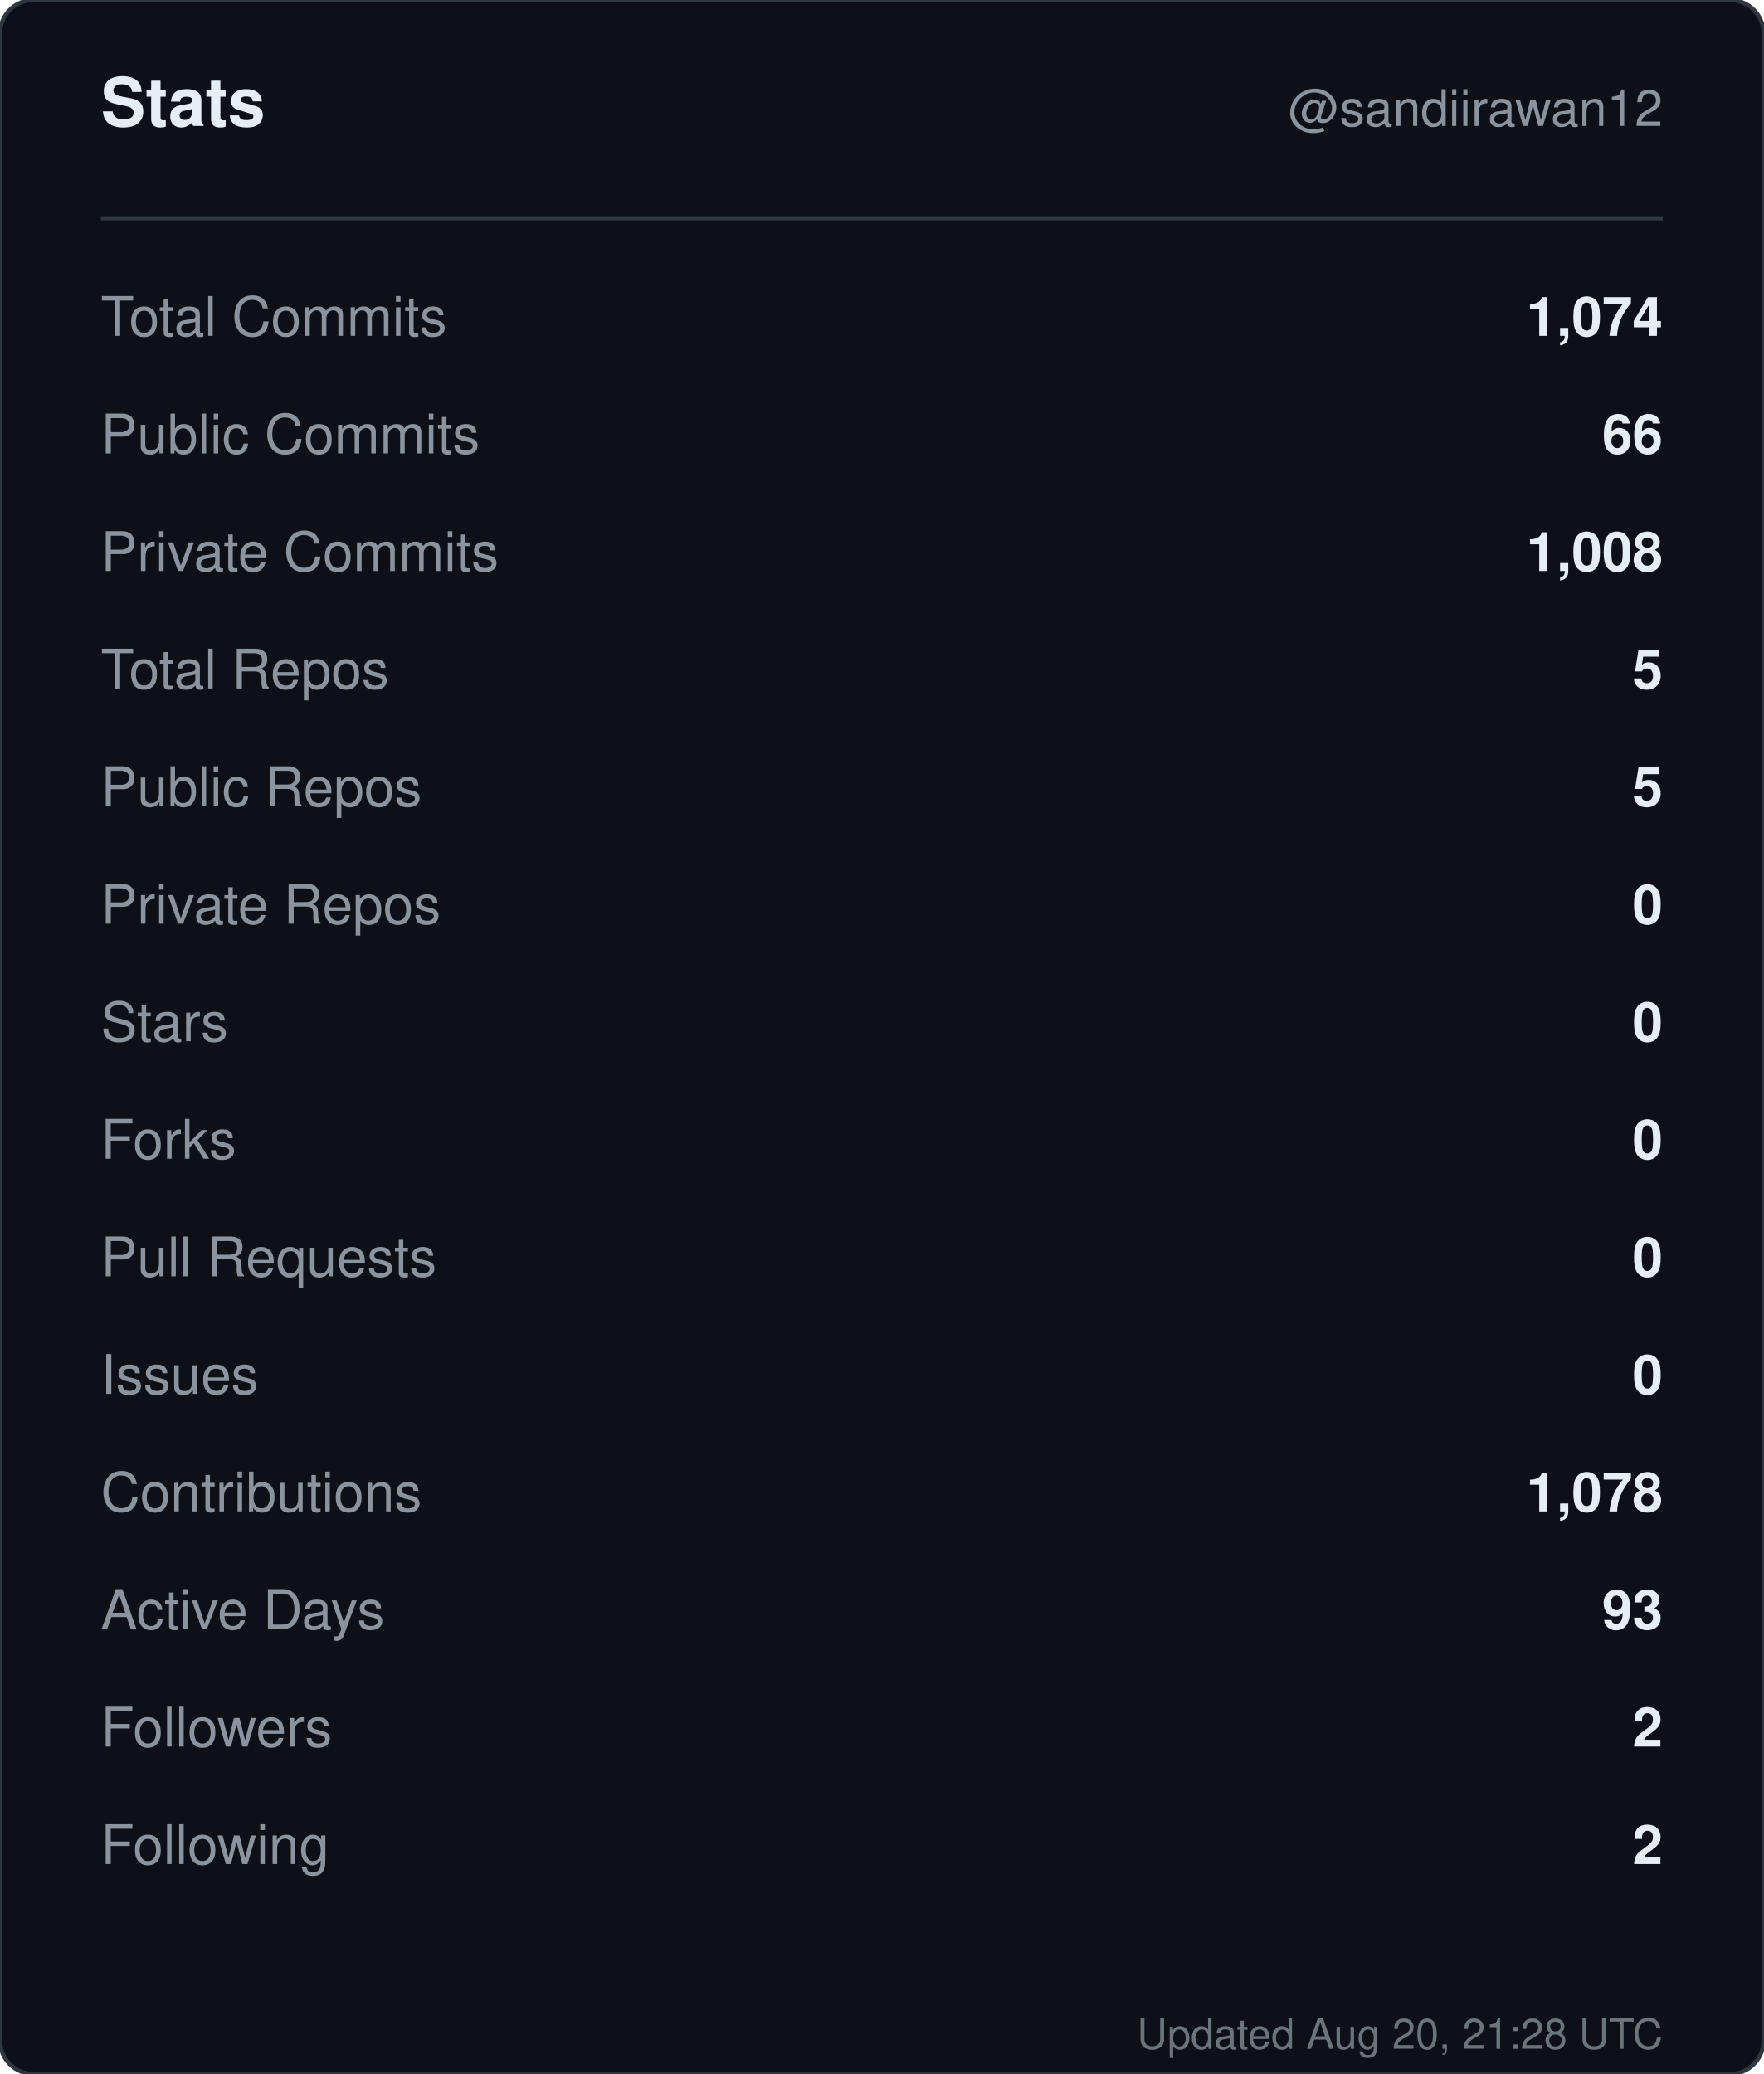
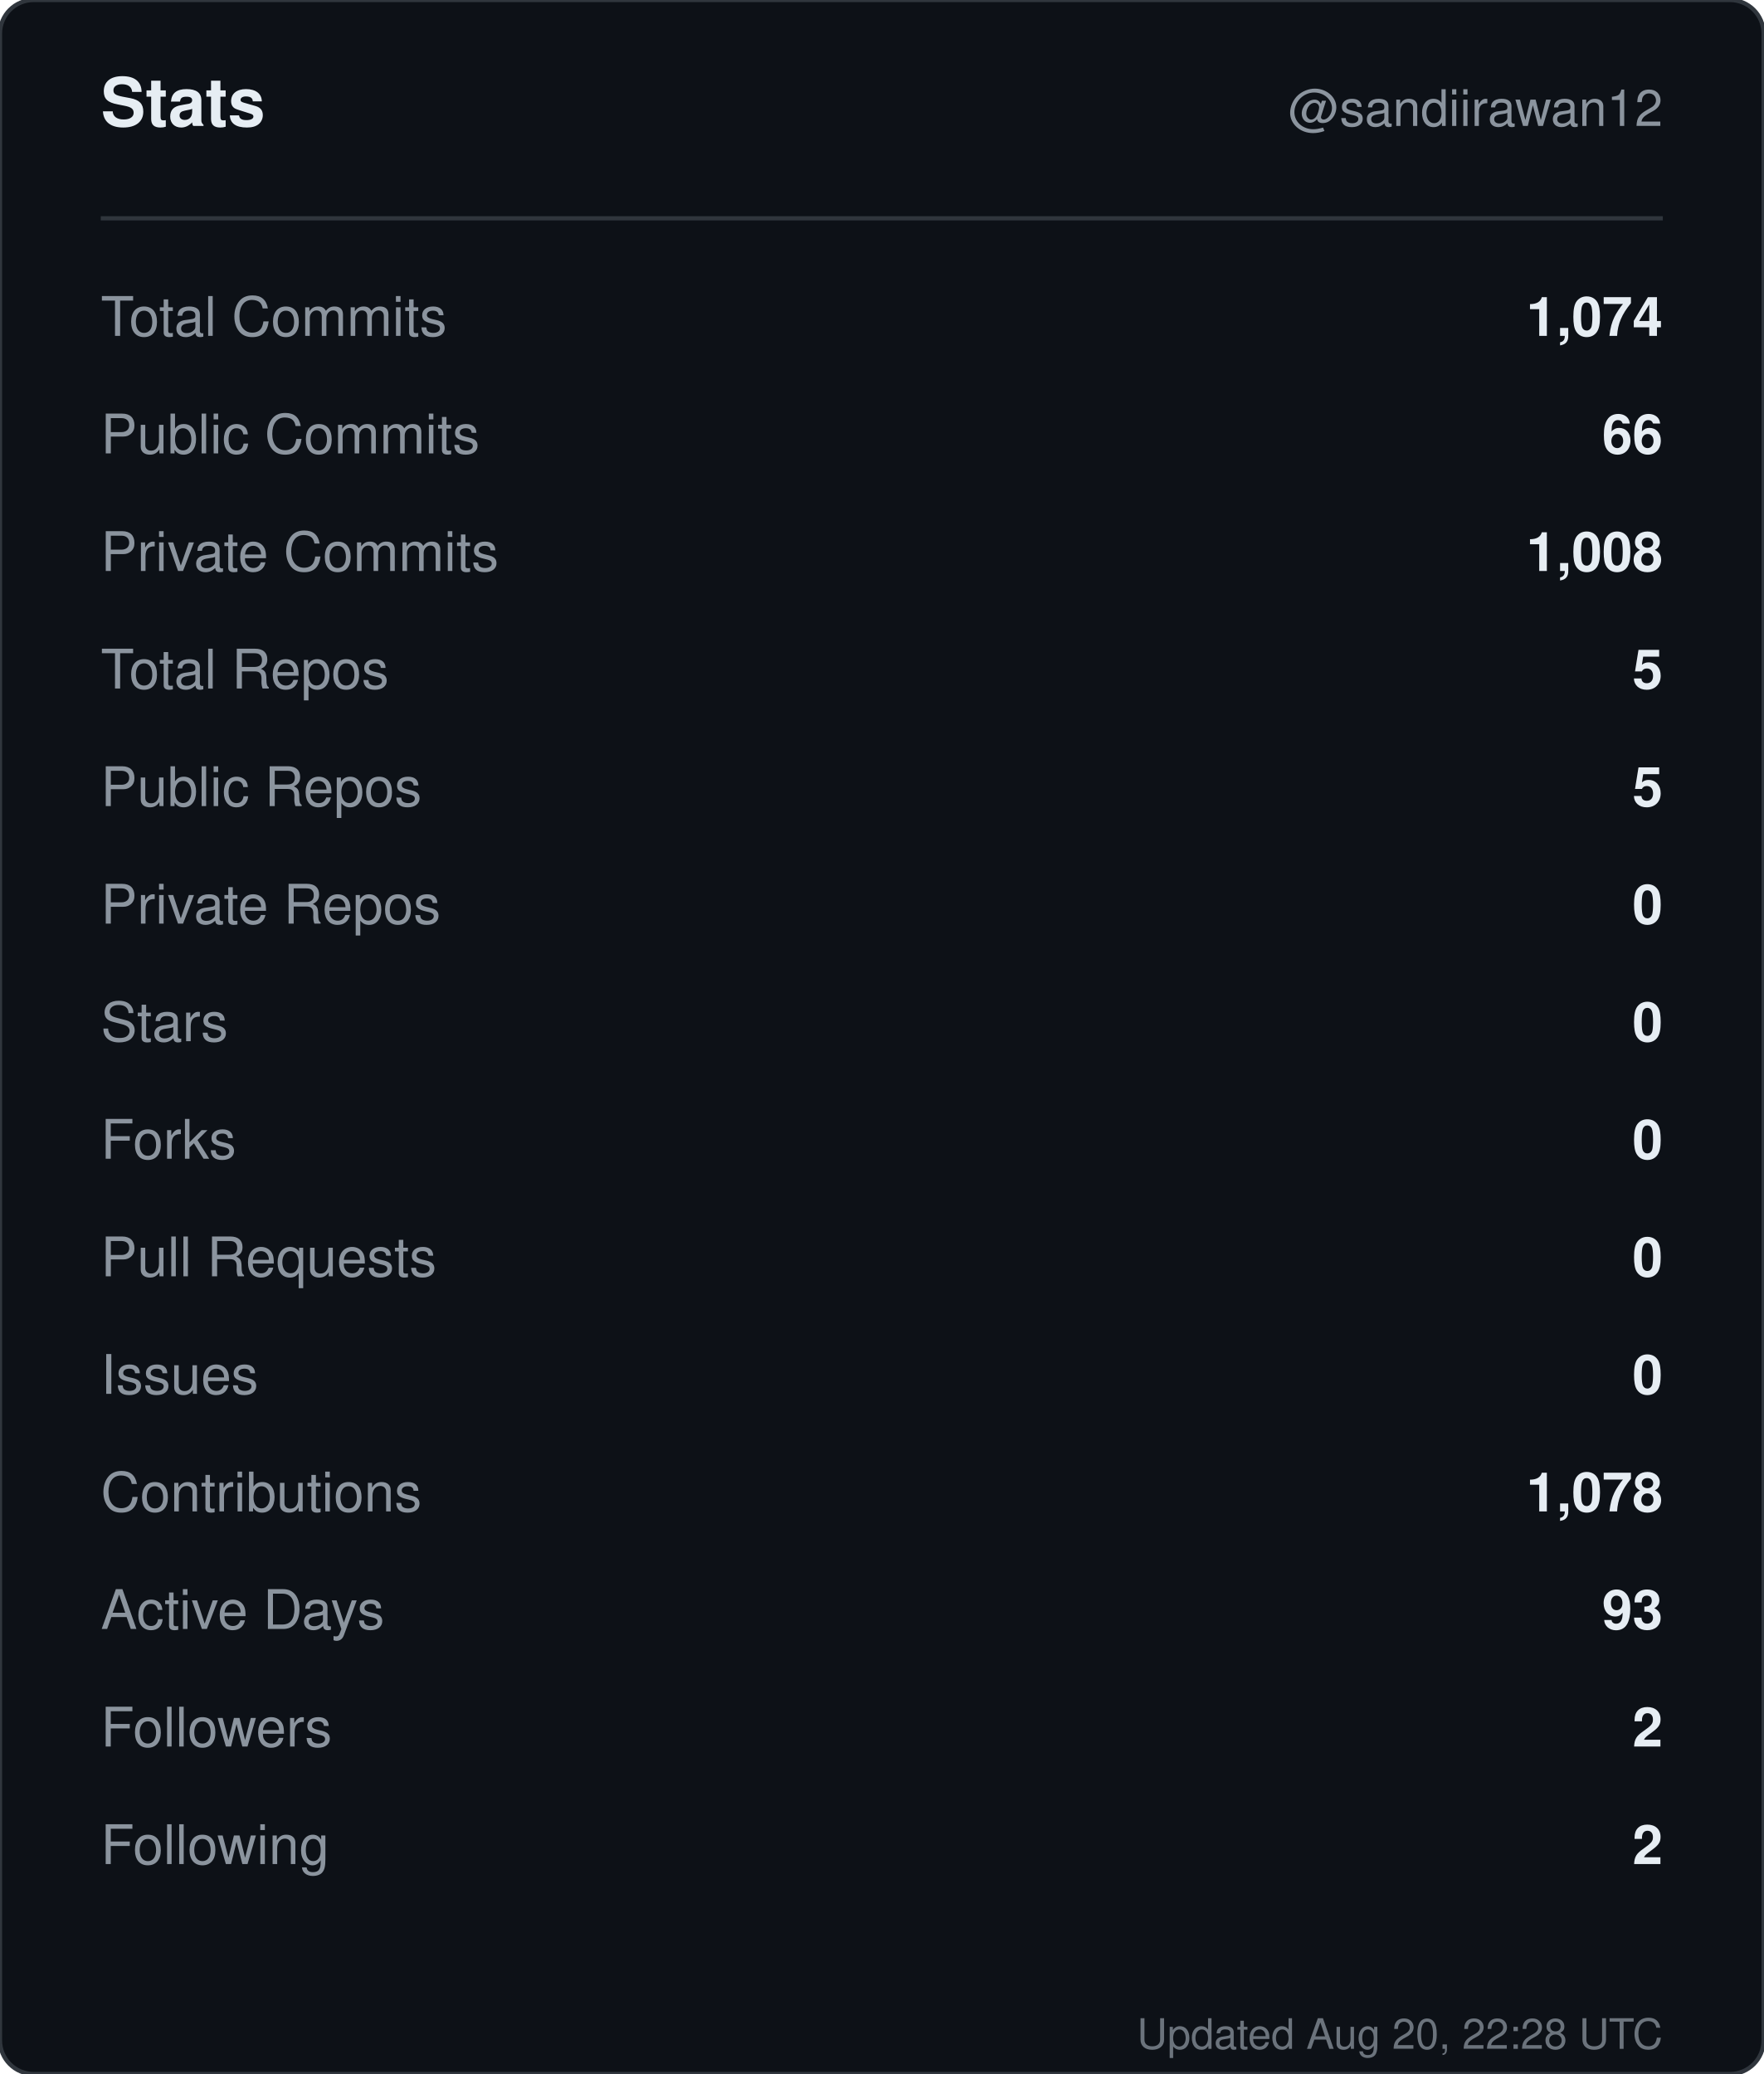
<svg xmlns="http://www.w3.org/2000/svg" width="420" height="494" viewBox="0 0 420 494" role="img" aria-label="Stats for sandiirawan12">
  <rect width="420" height="494" rx="8" fill="#0d1117" stroke="#30363d" />
  <g font-family="-apple-system, BlinkMacSystemFont, Segoe UI, Helvetica, Arial, sans-serif">
    <text x="24" y="30" fill="#e6edf3" font-size="16" font-weight="700">Stats</text>
    <text x="396" y="30" fill="#8b949e" font-size="12" text-anchor="end">@sandiirawan12</text>
    <line x1="24" y1="52" x2="396" y2="52" stroke="#30363d" />
    <text x="24" y="80" fill="#8b949e" font-size="13">Total Commits</text>
    <text x="396" y="80" fill="#e6edf3" font-size="13" font-weight="600" text-anchor="end">1,074</text>
    <text x="24" y="108" fill="#8b949e" font-size="13">Public Commits</text>
    <text x="396" y="108" fill="#e6edf3" font-size="13" font-weight="600" text-anchor="end">66</text>
    <text x="24" y="136" fill="#8b949e" font-size="13">Private Commits</text>
    <text x="396" y="136" fill="#e6edf3" font-size="13" font-weight="600" text-anchor="end">1,008</text>
    <text x="24" y="164" fill="#8b949e" font-size="13">Total Repos</text>
    <text x="396" y="164" fill="#e6edf3" font-size="13" font-weight="600" text-anchor="end">5</text>
    <text x="24" y="192" fill="#8b949e" font-size="13">Public Repos</text>
    <text x="396" y="192" fill="#e6edf3" font-size="13" font-weight="600" text-anchor="end">5</text>
    <text x="24" y="220" fill="#8b949e" font-size="13">Private Repos</text>
    <text x="396" y="220" fill="#e6edf3" font-size="13" font-weight="600" text-anchor="end">0</text>
    <text x="24" y="248" fill="#8b949e" font-size="13">Stars</text>
    <text x="396" y="248" fill="#e6edf3" font-size="13" font-weight="600" text-anchor="end">0</text>
    <text x="24" y="276" fill="#8b949e" font-size="13">Forks</text>
    <text x="396" y="276" fill="#e6edf3" font-size="13" font-weight="600" text-anchor="end">0</text>
    <text x="24" y="304" fill="#8b949e" font-size="13">Pull Requests</text>
    <text x="396" y="304" fill="#e6edf3" font-size="13" font-weight="600" text-anchor="end">0</text>
    <text x="24" y="332" fill="#8b949e" font-size="13">Issues</text>
    <text x="396" y="332" fill="#e6edf3" font-size="13" font-weight="600" text-anchor="end">0</text>
    <text x="24" y="360" fill="#8b949e" font-size="13">Contributions</text>
    <text x="396" y="360" fill="#e6edf3" font-size="13" font-weight="600" text-anchor="end">1,078</text>
    <text x="24" y="388" fill="#8b949e" font-size="13">Active Days</text>
    <text x="396" y="388" fill="#e6edf3" font-size="13" font-weight="600" text-anchor="end">93</text>
    <text x="24" y="416" fill="#8b949e" font-size="13">Followers</text>
    <text x="396" y="416" fill="#e6edf3" font-size="13" font-weight="600" text-anchor="end">2</text>
    <text x="24" y="444" fill="#8b949e" font-size="13">Following</text>
    <text x="396" y="444" fill="#e6edf3" font-size="13" font-weight="600" text-anchor="end">2</text>
-     <text x="396" y="488" fill="#8b949e" font-size="10" text-anchor="end" opacity="0.75">Updated Aug 20, 21:28 UTC</text>
+     <text x="396" y="488" fill="#8b949e" font-size="10" text-anchor="end" opacity="0.75">Updated Aug 20, 22:28 UTC</text>
  </g>
</svg>
